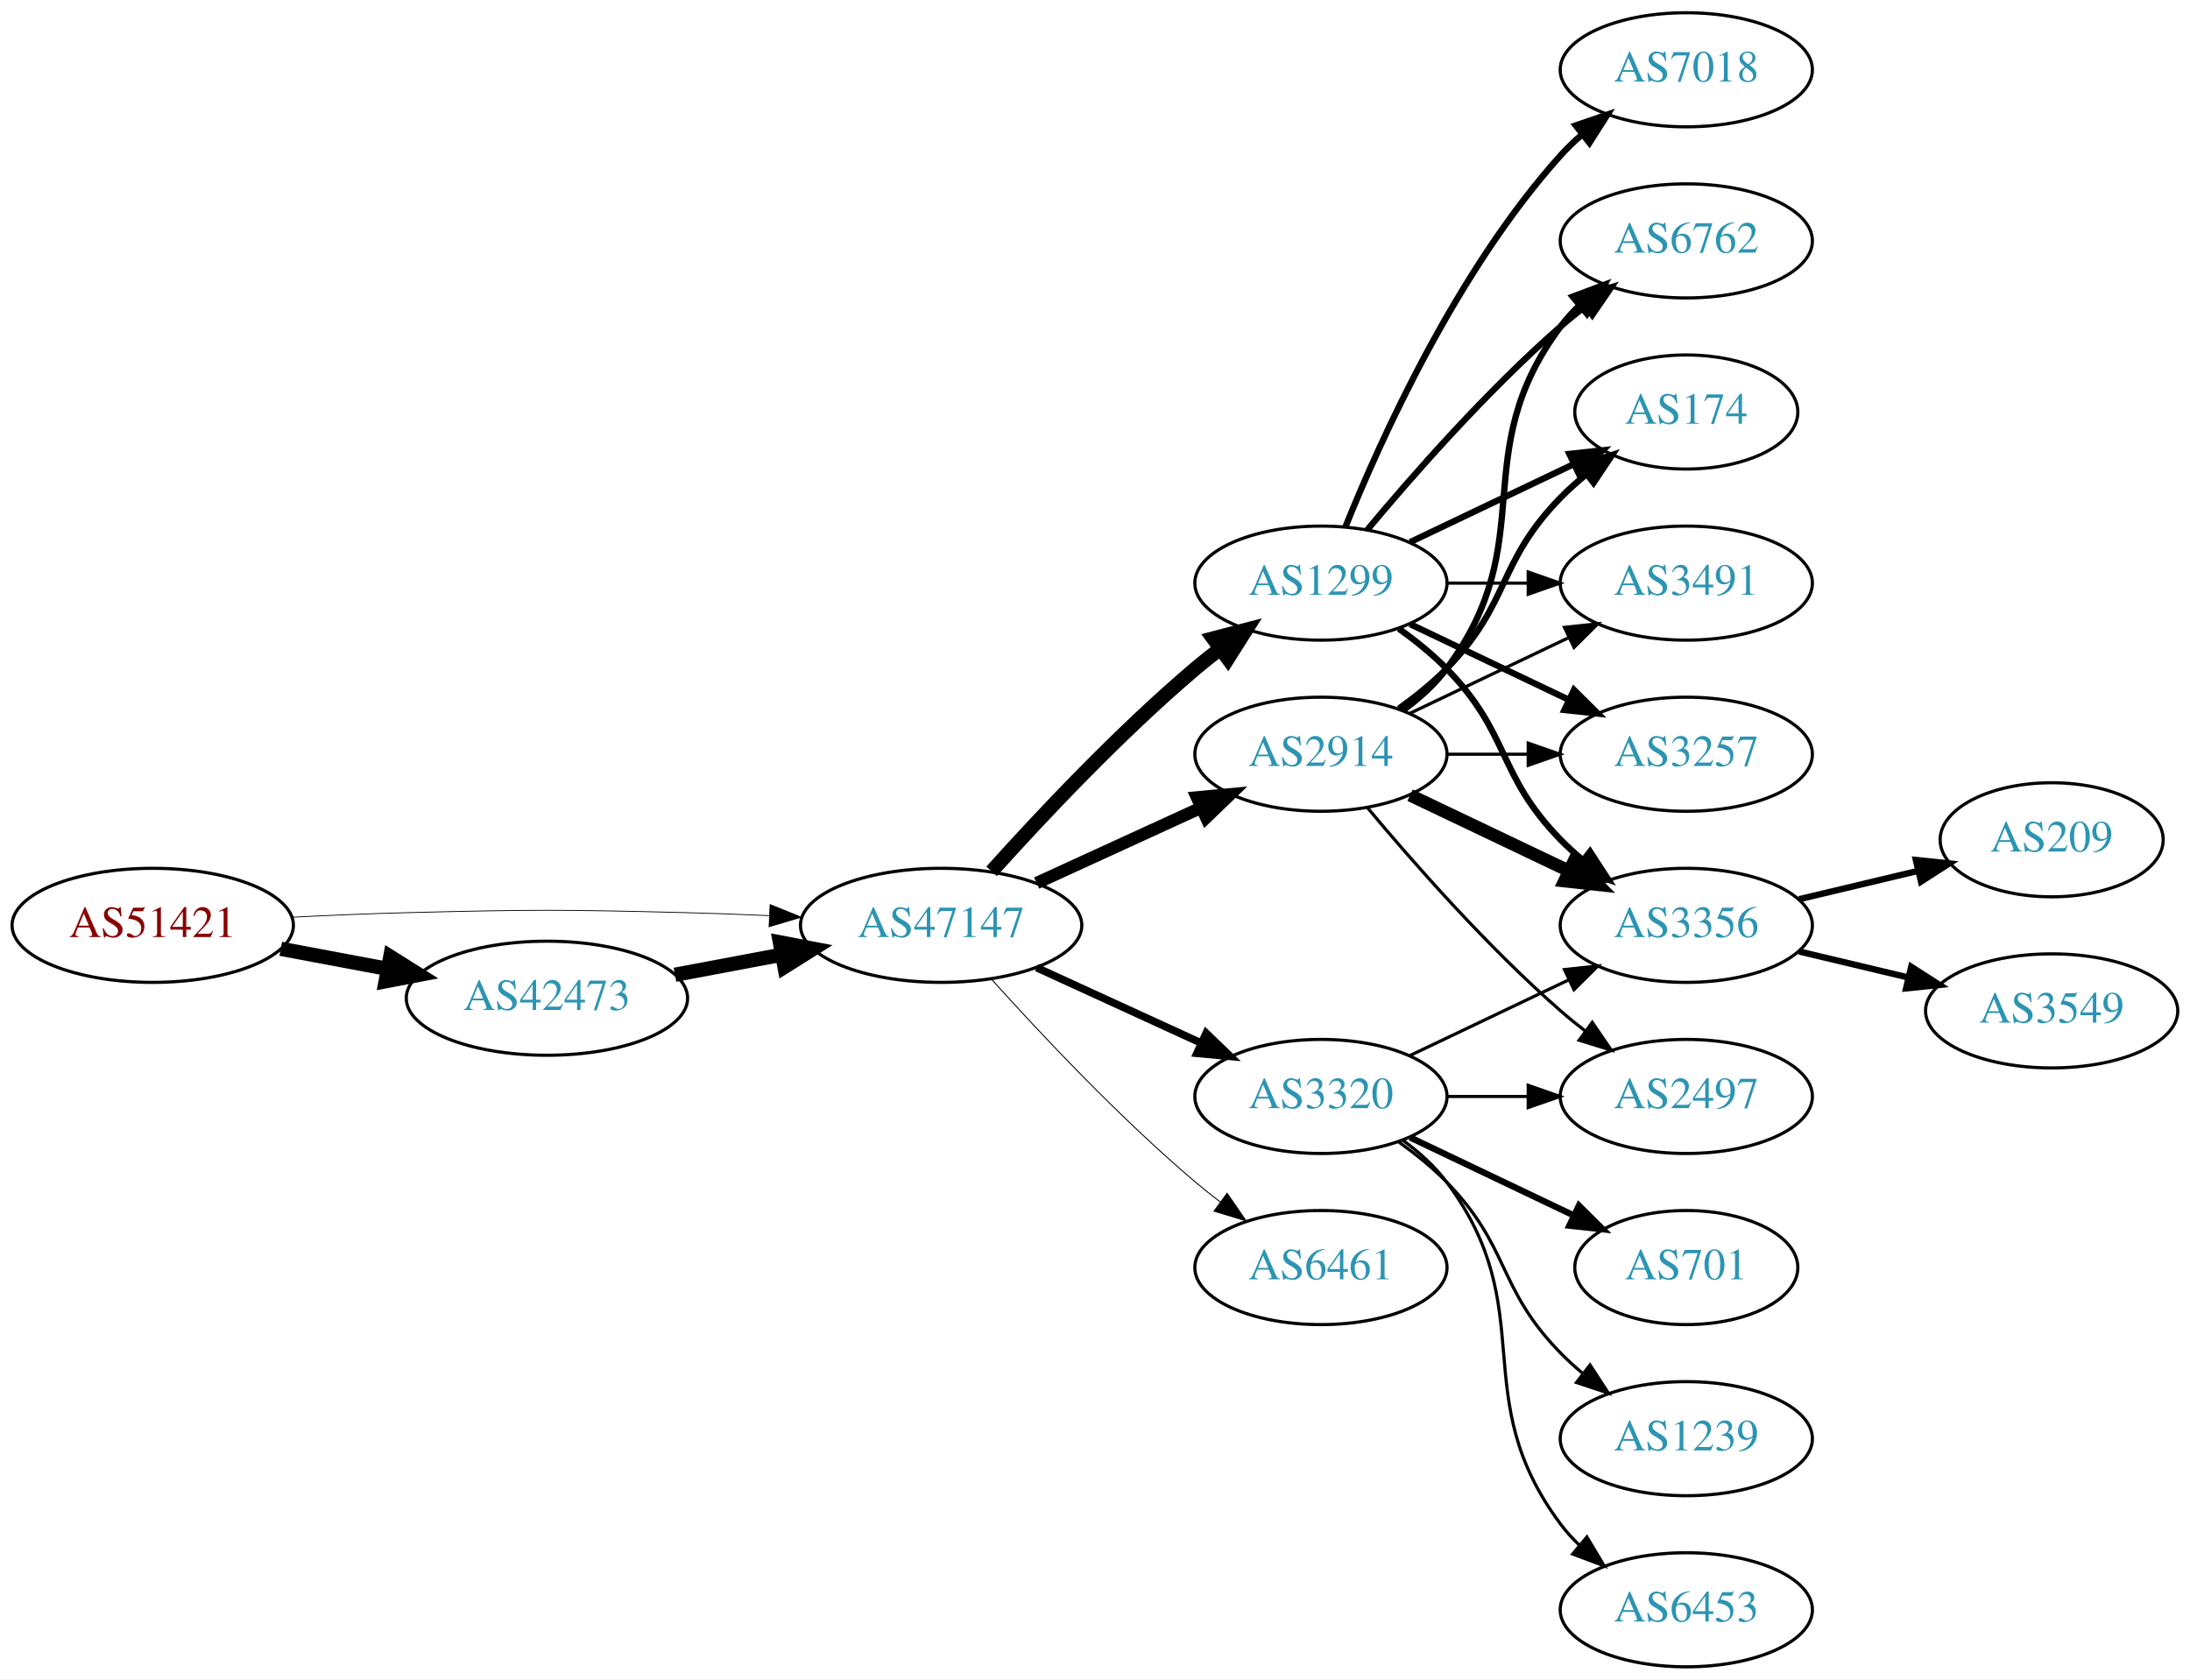
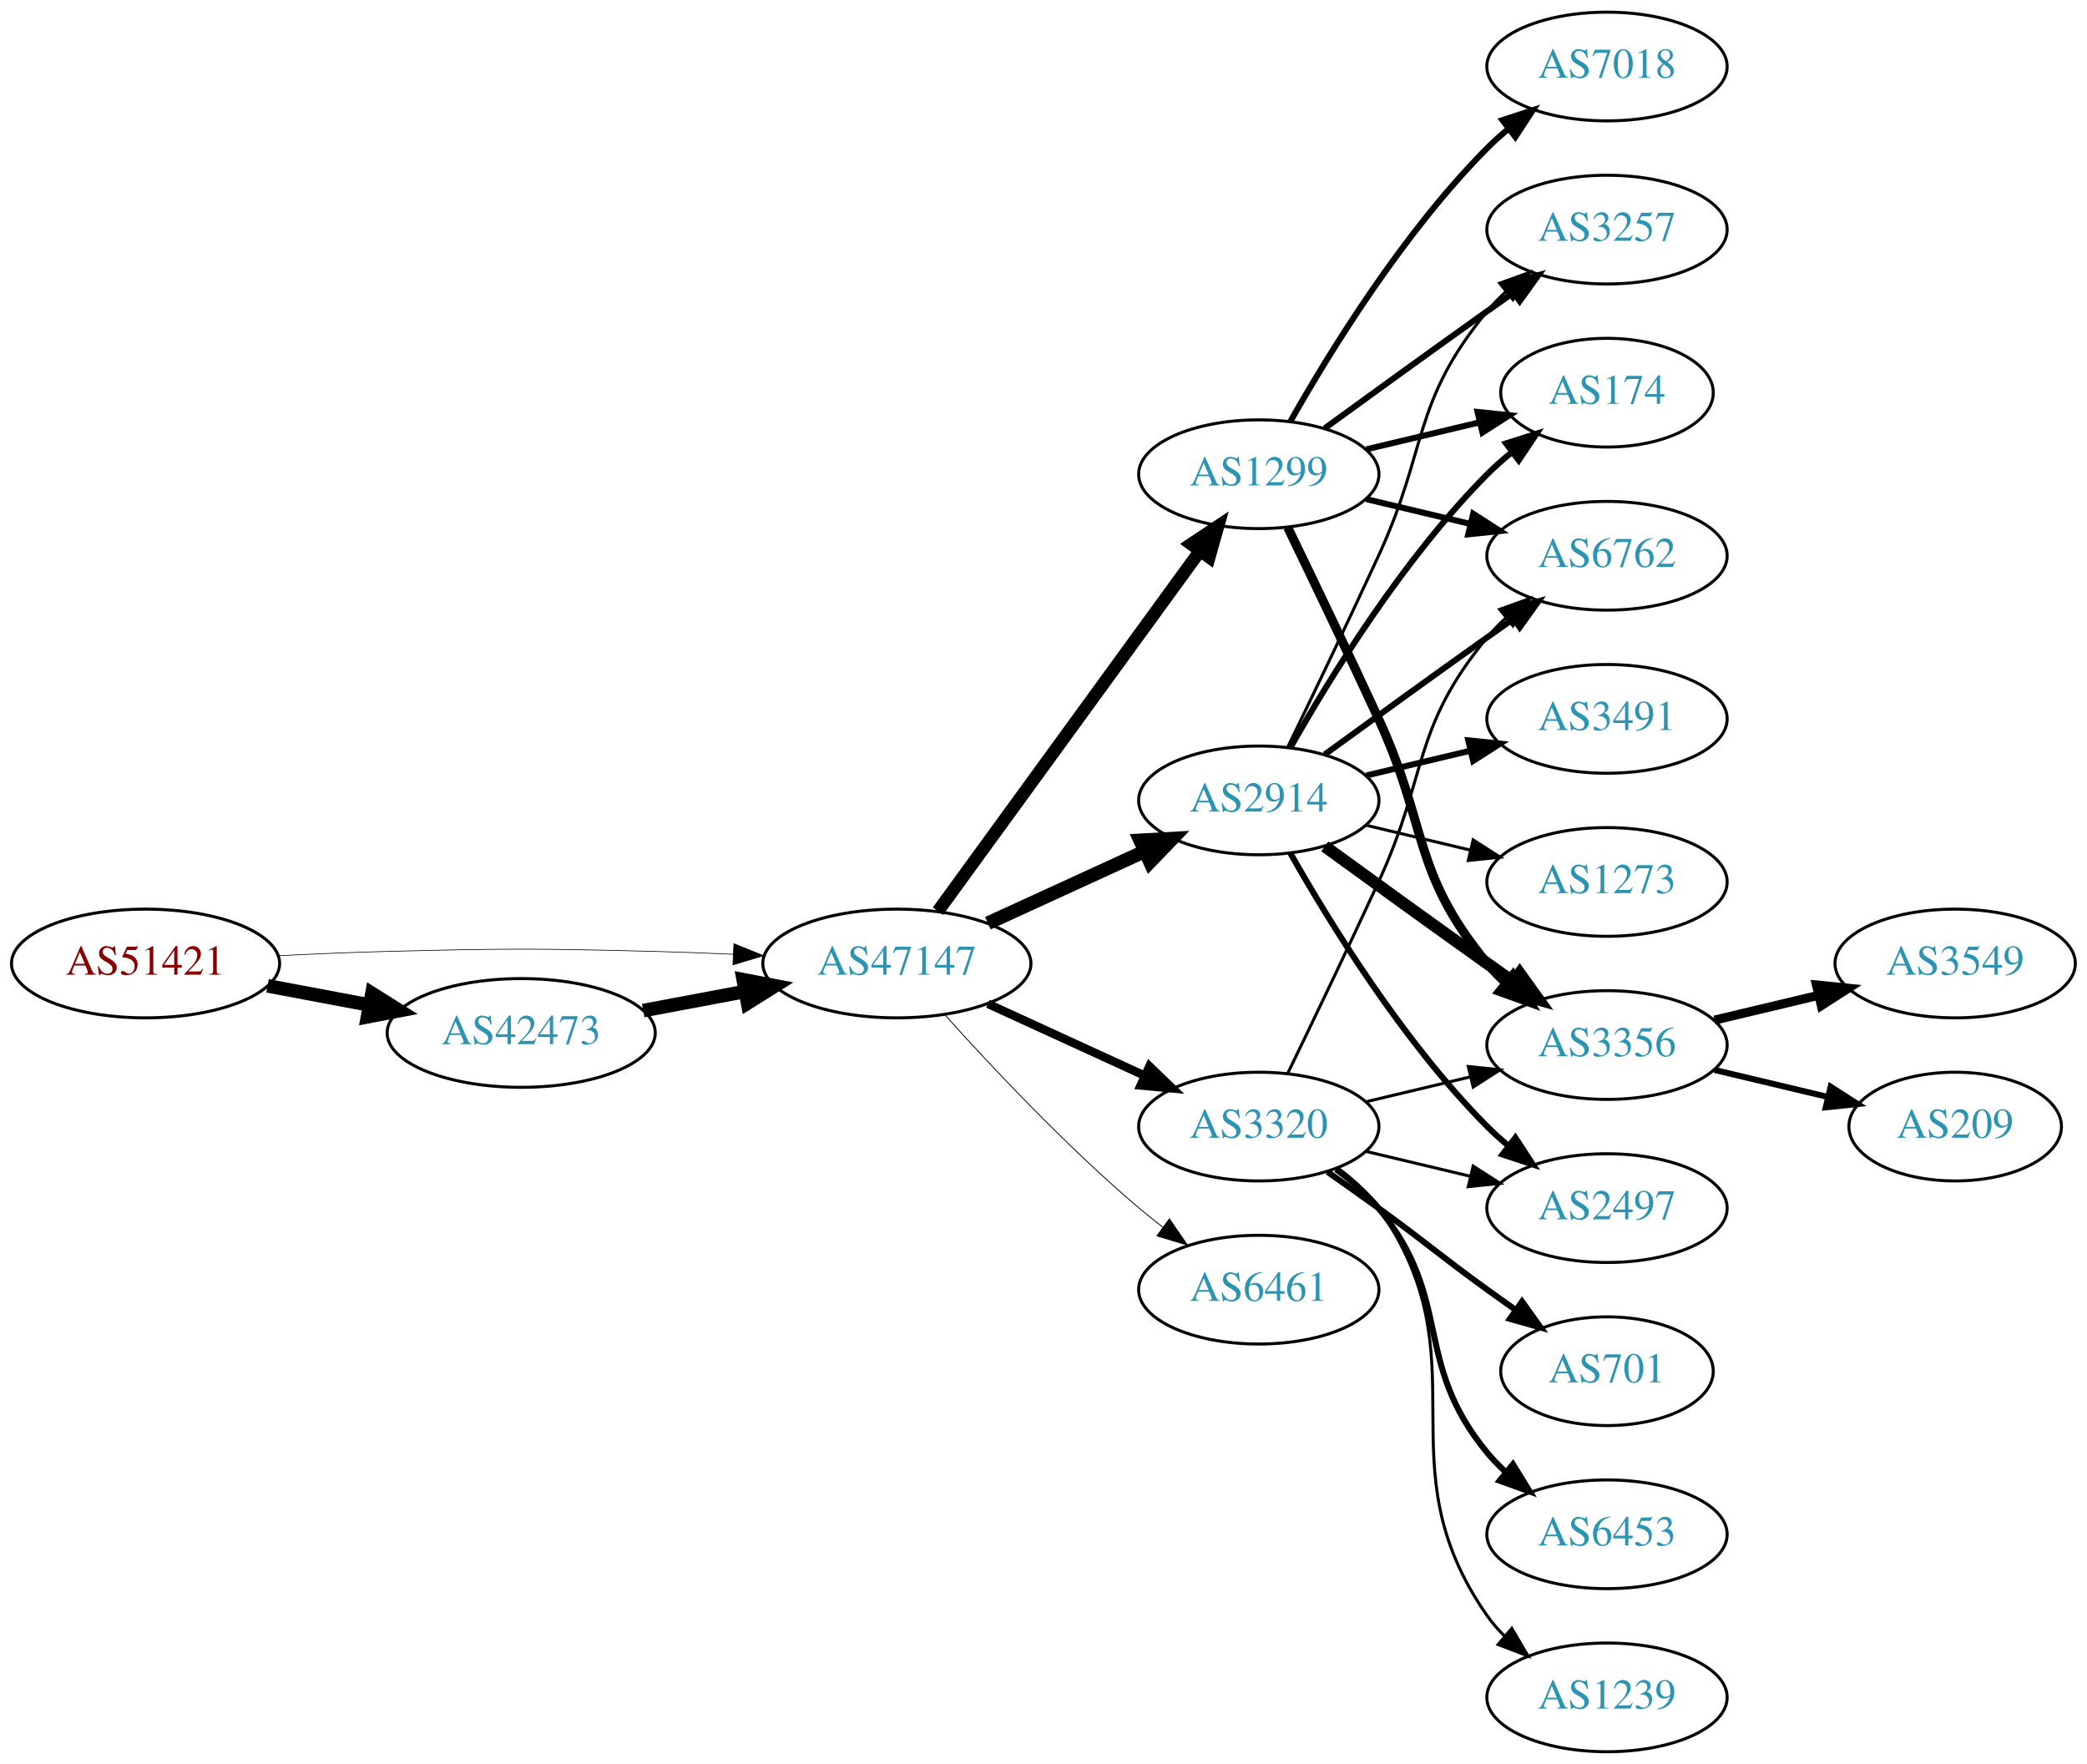
- <svg xmlns="http://www.w3.org/2000/svg" xmlns:xlink="http://www.w3.org/1999/xlink" width="691pt" height="530pt" viewBox="0.00 0.00 691.06 530.00">
-   <g id="graph0" class="graph" transform="scale(1 1) rotate(0) translate(4 526)">
-     <polygon fill="white" stroke="none" points="-4,4 -4,-526 687.055,-526 687.055,4 -4,4" />
+ <svg xmlns="http://www.w3.org/2000/svg" xmlns:xlink="http://www.w3.org/1999/xlink" width="691pt" height="584pt" viewBox="0.00 0.00 691.06 584.00">
+   <g id="graph0" class="graph" transform="scale(1 1) rotate(0) translate(4 580)">
+     <polygon fill="white" stroke="none" points="-4,4 -4,-580 687.055,-580 687.055,4 -4,4" />
    <g id="node1" class="node">
      <g id="a_node1">
        <a xlink:href="/asn/51421" xlink:title="AS51421 ~ Heinrich THURNER [AT]">
-           <ellipse fill="#ffffff" stroke="black" cx="44.196" cy="-234" rx="44.393" ry="18" />
-           <text text-anchor="middle" x="44.196" y="-230.3" font-family="Times,serif" font-size="14.00" fill="#880000">AS51421</text>
+           <ellipse fill="#ffffff" stroke="black" cx="44.196" cy="-261" rx="44.393" ry="18" />
+           <text text-anchor="middle" x="44.196" y="-257.3" font-family="Times,serif" font-size="14.00" fill="#880000">AS51421</text>
        </a>
      </g>
    </g>
    <g id="node2" class="node">
      <g id="a_node2">
        <a xlink:href="/asn/42473" xlink:title="AS42473 ~ ANEXIA Internetdienstleistungs GmbH [AT]">
-           <ellipse fill="#ffffff" stroke="black" cx="168.588" cy="-211" rx="44.393" ry="18" />
-           <text text-anchor="middle" x="168.588" y="-207.3" font-family="Times,serif" font-size="14.00" fill="#2c94b3">AS42473</text>
+           <ellipse fill="#ffffff" stroke="black" cx="168.588" cy="-238" rx="44.393" ry="18" />
+           <text text-anchor="middle" x="168.588" y="-234.3" font-family="Times,serif" font-size="14.00" fill="#2c94b3">AS42473</text>
        </a>
      </g>
    </g>
    <g id="edge1" class="edge">
-       <path fill="none" stroke="black" stroke-width="4.5" d="M84.595,-226.596C95.296,-224.585 107.019,-222.382 118.196,-220.282" />
-       <polygon fill="black" stroke="black" stroke-width="4.5" points="119.162,-224.107 128.263,-218.39 117.707,-216.367 119.162,-224.107" />
+       <path fill="none" stroke="black" stroke-width="4.5" d="M84.595,-253.596C95.296,-251.585 107.019,-249.382 118.196,-247.282" />
+       <polygon fill="black" stroke="black" stroke-width="4.5" points="119.162,-251.107 128.263,-245.39 117.707,-243.367 119.162,-251.107" />
    </g>
    <g id="node3" class="node">
      <g id="a_node3">
        <a xlink:href="/asn/47147" xlink:title="AS47147 ~ ANEXIA Internetdienstleistungs GmbH [AT]">
-           <ellipse fill="#ffffff" stroke="black" cx="292.98" cy="-234" rx="44.393" ry="18" />
-           <text text-anchor="middle" x="292.98" y="-230.3" font-family="Times,serif" font-size="14.00" fill="#2c94b3">AS47147</text>
+           <ellipse fill="#ffffff" stroke="black" cx="292.98" cy="-261" rx="44.393" ry="18" />
+           <text text-anchor="middle" x="292.98" y="-257.3" font-family="Times,serif" font-size="14.00" fill="#2c94b3">AS47147</text>
        </a>
      </g>
    </g>
    <g id="edge2" class="edge">
-       <path fill="none" stroke="black" stroke-width="0.257" d="M88.339,-236.575C100.033,-237.165 112.694,-237.705 124.392,-238 163.665,-238.991 173.511,-238.991 212.784,-238 221.192,-237.788 230.098,-237.449 238.784,-237.056" />
-       <polygon fill="black" stroke="black" stroke-width="0.257" points="239.017,-240.549 248.838,-236.575 238.682,-233.557 239.017,-240.549" />
+       <path fill="none" stroke="black" stroke-width="0.225" d="M88.339,-263.575C100.033,-264.165 112.694,-264.705 124.392,-265 163.665,-265.991 173.511,-265.991 212.784,-265 221.192,-264.788 230.098,-264.449 238.784,-264.056" />
+       <polygon fill="black" stroke="black" stroke-width="0.225" points="239.017,-267.549 248.838,-263.575 238.682,-260.557 239.017,-267.549" />
    </g>
    <g id="edge3" class="edge">
-       <path fill="none" stroke="black" stroke-width="4.5" d="M208.988,-218.404C219.688,-220.415 231.411,-222.618 242.589,-224.718" />
-       <polygon fill="black" stroke="black" stroke-width="4.5" points="242.1,-228.633 252.655,-226.61 243.554,-220.893 242.1,-228.633" />
+       <path fill="none" stroke="black" stroke-width="4.5" d="M208.988,-245.404C219.688,-247.415 231.411,-249.618 242.589,-251.718" />
+       <polygon fill="black" stroke="black" stroke-width="4.5" points="242.1,-255.633 252.655,-253.61 243.554,-247.893 242.1,-255.633" />
    </g>
    <g id="node4" class="node">
      <g id="a_node4">
        <a xlink:href="/asn/2914" xlink:title="AS2914 ~ NTT America, Inc. [US]">
-           <ellipse fill="#ffffff" stroke="black" cx="412.823" cy="-288" rx="39.794" ry="18" />
-           <text text-anchor="middle" x="412.823" y="-284.3" font-family="Times,serif" font-size="14.00" fill="#2c94b3">AS2914</text>
+           <ellipse fill="#ffffff" stroke="black" cx="412.823" cy="-315" rx="39.794" ry="18" />
+           <text text-anchor="middle" x="412.823" y="-311.3" font-family="Times,serif" font-size="14.00" fill="#2c94b3">AS2914</text>
        </a>
      </g>
    </g>
    <g id="edge4" class="edge">
-       <path fill="none" stroke="black" stroke-width="3.9" d="M323.11,-247.348C338.721,-254.502 358.119,-263.391 374.791,-271.03" />
-       <polygon fill="black" stroke="black" stroke-width="3.9" points="373.694,-274.378 384.243,-275.362 376.61,-268.014 373.694,-274.378" />
+       <path fill="none" stroke="black" stroke-width="4.5" d="M323.11,-274.348C338.721,-281.502 358.119,-290.391 374.791,-298.03" />
+       <polygon fill="black" stroke="black" stroke-width="4.5" points="373.512,-301.775 384.243,-302.362 376.792,-294.616 373.512,-301.775" />
    </g>
    <g id="node5" class="node">
      <g id="a_node5">
-         <a xlink:href="/asn/1299" xlink:title="AS1299 ~ Telia Carrier [EU]">
-           <ellipse fill="#ffffff" stroke="black" cx="412.823" cy="-342" rx="39.794" ry="18" />
-           <text text-anchor="middle" x="412.823" y="-338.3" font-family="Times,serif" font-size="14.00" fill="#2c94b3">AS1299</text>
+         <a xlink:href="/asn/3320" xlink:title="AS3320 ~ DTAG [DE]">
+           <ellipse fill="#ffffff" stroke="black" cx="412.823" cy="-207" rx="39.794" ry="18" />
+           <text text-anchor="middle" x="412.823" y="-203.3" font-family="Times,serif" font-size="14.00" fill="#2c94b3">AS3320</text>
        </a>
      </g>
    </g>
    <g id="edge5" class="edge">
-       <path fill="none" stroke="black" stroke-width="4.5" d="M308.913,-251.044C324.239,-268.097 349.175,-294.65 373.176,-315 375.674,-317.117 378.334,-319.232 381.045,-321.293" />
-       <polygon fill="black" stroke="black" stroke-width="4.5" points="378.824,-324.547 389.222,-327.266 383.47,-318.188 378.824,-324.547" />
+       <path fill="none" stroke="black" stroke-width="2.812" d="M323.11,-247.652C338.721,-240.498 358.119,-231.609 374.791,-223.97" />
+       <polygon fill="black" stroke="black" stroke-width="2.812" points="376.61,-226.986 384.243,-219.638 373.694,-220.622 376.61,-226.986" />
    </g>
    <g id="node6" class="node">
      <g id="a_node6">
-         <a xlink:href="/asn/3320" xlink:title="AS3320 ~ DTAG [DE]">
-           <ellipse fill="#ffffff" stroke="black" cx="412.823" cy="-180" rx="39.794" ry="18" />
-           <text text-anchor="middle" x="412.823" y="-176.3" font-family="Times,serif" font-size="14.00" fill="#2c94b3">AS3320</text>
+         <a xlink:href="/asn/1299" xlink:title="AS1299 ~ Telia Carrier [EU]">
+           <ellipse fill="#ffffff" stroke="black" cx="412.823" cy="-423" rx="39.794" ry="18" />
+           <text text-anchor="middle" x="412.823" y="-419.3" font-family="Times,serif" font-size="14.00" fill="#2c94b3">AS1299</text>
        </a>
      </g>
    </g>
    <g id="edge6" class="edge">
-       <path fill="none" stroke="black" stroke-width="2.4" d="M323.11,-220.652C338.721,-213.498 358.119,-204.609 374.791,-196.97" />
-       <polygon fill="black" stroke="black" stroke-width="2.4" points="376.61,-199.986 384.243,-192.638 373.694,-193.622 376.61,-199.986" />
+       <path fill="none" stroke="black" stroke-width="4.219" d="M306.592,-278.337C327.412,-306.96 369.075,-364.233 393.264,-397.486" />
+       <polygon fill="black" stroke="black" stroke-width="4.219" points="390.435,-399.873 399.302,-405.788 396.405,-395.53 390.435,-399.873" />
    </g>
    <g id="node7" class="node">
      <g id="a_node7">
        <a xlink:href="/asn/6461" xlink:title="AS6461 ~ Zayo Bandwidth [US]">
-           <ellipse fill="#ffffff" stroke="black" cx="412.823" cy="-126" rx="39.794" ry="18" />
-           <text text-anchor="middle" x="412.823" y="-122.3" font-family="Times,serif" font-size="14.00" fill="#2c94b3">AS6461</text>
+           <ellipse fill="#ffffff" stroke="black" cx="412.823" cy="-153" rx="39.794" ry="18" />
+           <text text-anchor="middle" x="412.823" y="-149.3" font-family="Times,serif" font-size="14.00" fill="#2c94b3">AS6461</text>
        </a>
      </g>
    </g>
    <g id="edge7" class="edge">
-       <path fill="none" stroke="black" stroke-width="0.3" d="M308.913,-216.956C324.239,-199.903 349.175,-173.35 373.176,-153 375.674,-150.883 378.334,-148.768 381.045,-146.707" />
-       <polygon fill="black" stroke="black" stroke-width="0.3" points="383.212,-149.459 389.222,-140.734 379.082,-143.806 383.212,-149.459" />
+       <path fill="none" stroke="black" stroke-width="0.281" d="M308.913,-243.956C324.239,-226.903 349.175,-200.35 373.176,-180 375.674,-177.883 378.334,-175.768 381.045,-173.707" />
+       <polygon fill="black" stroke="black" stroke-width="0.281" points="383.212,-176.459 389.222,-167.734 379.082,-170.806 383.212,-176.459" />
    </g>
    <g id="node8" class="node">
      <g id="a_node8">
        <a xlink:href="/asn/3356" xlink:title="AS3356 ~ Level 3 Parent, LLC [US]">
          <ellipse fill="#ffffff" stroke="black" cx="528.116" cy="-234" rx="39.794" ry="18" />
          <text text-anchor="middle" x="528.116" y="-230.3" font-family="Times,serif" font-size="14.00" fill="#2c94b3">AS3356</text>
        </a>
      </g>
    </g>
    <g id="edge8" class="edge">
-       <path fill="none" stroke="black" stroke-width="4" d="M440.959,-275.066C455.953,-267.919 474.774,-258.948 490.998,-251.215" />
-       <polygon fill="black" stroke="black" stroke-width="4" points="492.68,-254.291 500.201,-246.829 489.668,-247.972 492.68,-254.291" />
+       <path fill="none" stroke="black" stroke-width="4" d="M434.671,-299.778C449.605,-288.909 470.219,-273.975 488.469,-261 491.29,-258.995 494.233,-256.915 497.181,-254.841" />
+       <polygon fill="black" stroke="black" stroke-width="4" points="499.227,-257.681 505.406,-249.074 495.208,-251.95 499.227,-257.681" />
    </g>
    <g id="node9" class="node">
      <g id="a_node9">
        <a xlink:href="/asn/6762" xlink:title="AS6762 ~ TELECOM ITALIA SPARKLE S.p.A. [IT]">
-           <ellipse fill="#ffffff" stroke="black" cx="528.116" cy="-450" rx="39.794" ry="18" />
-           <text text-anchor="middle" x="528.116" y="-446.3" font-family="Times,serif" font-size="14.00" fill="#2c94b3">AS6762</text>
+           <ellipse fill="#ffffff" stroke="black" cx="528.116" cy="-396" rx="39.794" ry="18" />
+           <text text-anchor="middle" x="528.116" y="-392.3" font-family="Times,serif" font-size="14.00" fill="#2c94b3">AS6762</text>
        </a>
      </g>
    </g>
    <g id="edge9" class="edge">
-       <path fill="none" stroke="black" stroke-width="2" d="M438.754,-301.882C443.83,-305.611 448.748,-310.016 452.469,-315 482.741,-355.542 458.198,-382.458 488.469,-423 490.214,-425.336 492.221,-427.545 494.385,-429.617" />
-       <polygon fill="black" stroke="black" stroke-width="2" points="492.262,-432.405 502.185,-436.118 496.744,-427.027 492.262,-432.405" />
+       <path fill="none" stroke="black" stroke-width="2" d="M434.671,-330.222C449.605,-341.091 470.219,-356.025 488.469,-369 491.29,-371.005 494.233,-373.085 497.181,-375.159" />
+       <polygon fill="black" stroke="black" stroke-width="2" points="495.208,-378.05 505.406,-380.926 499.227,-372.319 495.208,-378.05" />
    </g>
    <g id="node10" class="node">
      <g id="a_node10">
-         <a xlink:href="/asn/174" xlink:title="AS174 ~ Cogent Communications [US]">
-           <ellipse fill="#ffffff" stroke="black" cx="528.116" cy="-396" rx="35.194" ry="18" />
-           <text text-anchor="middle" x="528.116" y="-392.3" font-family="Times,serif" font-size="14.00" fill="#2c94b3">AS174</text>
+         <a xlink:href="/asn/2497" xlink:title="AS2497 ~ Internet Initiative Japan Inc. [JP]">
+           <ellipse fill="#ffffff" stroke="black" cx="528.116" cy="-180" rx="39.794" ry="18" />
+           <text text-anchor="middle" x="528.116" y="-176.3" font-family="Times,serif" font-size="14.00" fill="#2c94b3">AS2497</text>
        </a>
      </g>
    </g>
    <g id="edge10" class="edge">
-       <path fill="none" stroke="black" stroke-width="2" d="M437.417,-302.389C442.673,-306.148 448.005,-310.437 452.469,-315 472.642,-335.617 468.297,-348.383 488.469,-369 490.949,-371.534 493.695,-373.983 496.548,-376.304" />
-       <polygon fill="black" stroke="black" stroke-width="2" points="494.639,-379.248 504.733,-382.468 498.85,-373.657 494.639,-379.248" />
+       <path fill="none" stroke="black" stroke-width="2" d="M423.283,-297.51C436.065,-274.904 460.497,-235.114 488.469,-207 490.58,-204.879 492.876,-202.812 495.262,-200.829" />
+       <polygon fill="black" stroke="black" stroke-width="2" points="497.777,-203.31 503.577,-194.444 493.514,-197.758 497.777,-203.31" />
    </g>
    <g id="node11" class="node">
      <g id="a_node11">
+         <a xlink:href="/asn/174" xlink:title="AS174 ~ Cogent Communications [US]">
+           <ellipse fill="#ffffff" stroke="black" cx="528.116" cy="-450" rx="35.194" ry="18" />
+           <text text-anchor="middle" x="528.116" y="-446.3" font-family="Times,serif" font-size="14.00" fill="#2c94b3">AS174</text>
+         </a>
+       </g>
+     </g>
+     <g id="edge11" class="edge">
+       <path fill="none" stroke="black" stroke-width="2" d="M423.283,-332.49C436.065,-355.096 460.497,-394.886 488.469,-423 490.97,-425.513 493.73,-427.949 496.591,-430.261" />
+       <polygon fill="black" stroke="black" stroke-width="2" points="494.69,-433.21 504.789,-436.413 498.892,-427.611 494.69,-433.21" />
+     </g>
+     <g id="node12" class="node">
+       <g id="a_node12">
        <a xlink:href="/asn/3491" xlink:title="AS3491 ~ PCCW Global, Inc. [US]">
          <ellipse fill="#ffffff" stroke="black" cx="528.116" cy="-342" rx="39.794" ry="18" />
          <text text-anchor="middle" x="528.116" y="-338.3" font-family="Times,serif" font-size="14.00" fill="#2c94b3">AS3491</text>
        </a>
      </g>
    </g>
-     <g id="edge11" class="edge">
-       <path fill="none" stroke="black" d="M440.959,-300.934C455.953,-308.081 474.774,-317.052 490.998,-324.785" />
-       <polygon fill="black" stroke="black" points="489.668,-328.028 500.201,-329.171 492.68,-321.709 489.668,-328.028" />
-     </g>
-     <g id="node12" class="node">
-       <g id="a_node12">
-         <a xlink:href="/asn/2497" xlink:title="AS2497 ~ Internet Initiative Japan Inc. [JP]">
-           <ellipse fill="#ffffff" stroke="black" cx="528.116" cy="-180" rx="39.794" ry="18" />
-           <text text-anchor="middle" x="528.116" y="-176.3" font-family="Times,serif" font-size="14.00" fill="#2c94b3">AS2497</text>
-         </a>
-       </g>
-     </g>
    <g id="edge12" class="edge">
-       <path fill="none" stroke="black" d="M427.453,-271.183C441.736,-254.071 465.282,-227.255 488.469,-207 490.935,-204.846 493.574,-202.706 496.271,-200.628" />
-       <polygon fill="black" stroke="black" points="498.444,-203.375 504.425,-194.63 494.296,-197.736 498.444,-203.375" />
+       <path fill="none" stroke="black" stroke-width="2" d="M448.43,-323.248C459.301,-325.838 471.456,-328.735 482.898,-331.462" />
+       <polygon fill="black" stroke="black" stroke-width="2" points="482.182,-334.889 492.721,-333.803 483.804,-328.08 482.182,-334.889" />
    </g>
    <g id="node13" class="node">
      <g id="a_node13">
+         <a xlink:href="/asn/1273" xlink:title="AS1273 ~ Vodafone Group PLC [EU]">
+           <ellipse fill="#ffffff" stroke="black" cx="528.116" cy="-288" rx="39.794" ry="18" />
+           <text text-anchor="middle" x="528.116" y="-284.3" font-family="Times,serif" font-size="14.00" fill="#2c94b3">AS1273</text>
+         </a>
+       </g>
+     </g>
+     <g id="edge13" class="edge">
+       <path fill="none" stroke="black" d="M448.43,-306.752C459.301,-304.162 471.456,-301.265 482.898,-298.538" />
+       <polygon fill="black" stroke="black" points="483.804,-301.92 492.721,-296.197 482.182,-295.111 483.804,-301.92" />
+     </g>
+     <g id="node14" class="node">
+       <g id="a_node14">
        <a xlink:href="/asn/3257" xlink:title="AS3257 ~ GTT [DE]">
-           <ellipse fill="#ffffff" stroke="black" cx="528.116" cy="-288" rx="39.794" ry="18" />
-           <text text-anchor="middle" x="528.116" y="-284.3" font-family="Times,serif" font-size="14.00" fill="#2c94b3">AS3257</text>
-         </a>
-       </g>
-     </g>
-     <g id="edge13" class="edge">
-       <path fill="none" stroke="black" d="M452.495,-288C460.698,-288 469.462,-288 477.994,-288" />
-       <polygon fill="black" stroke="black" points="478.233,-291.5 488.233,-288 478.233,-284.5 478.233,-291.5" />
-     </g>
-     <g id="edge16" class="edge">
-       <path fill="none" stroke="black" stroke-width="2" d="M437.417,-327.611C442.673,-323.852 448.005,-319.563 452.469,-315 472.642,-294.383 468.297,-281.617 488.469,-261 490.562,-258.861 492.846,-256.782 495.222,-254.79" />
-       <polygon fill="black" stroke="black" stroke-width="2" points="497.741,-257.268 503.522,-248.389 493.466,-251.725 497.741,-257.268" />
-     </g>
-     <g id="edge20" class="edge">
-       <path fill="none" stroke="black" stroke-width="2" d="M427.453,-358.817C441.736,-375.929 465.282,-402.745 488.469,-423 490.935,-425.154 493.574,-427.294 496.271,-429.372" />
-       <polygon fill="black" stroke="black" stroke-width="2" points="494.296,-432.264 504.425,-435.37 498.444,-426.625 494.296,-432.264" />
-     </g>
-     <g id="edge19" class="edge">
-       <path fill="none" stroke="black" stroke-width="2" d="M440.959,-354.934C456.391,-362.29 475.877,-371.577 492.412,-379.459" />
-       <polygon fill="black" stroke="black" stroke-width="2" points="491.221,-382.768 501.754,-383.911 494.232,-376.449 491.221,-382.768" />
-     </g>
-     <g id="edge21" class="edge">
-       <path fill="none" stroke="black" d="M452.495,-342C460.698,-342 469.462,-342 477.994,-342" />
-       <polygon fill="black" stroke="black" points="478.233,-345.5 488.233,-342 478.233,-338.5 478.233,-345.5" />
-     </g>
-     <g id="edge18" class="edge">
-       <path fill="none" stroke="black" stroke-width="2" d="M440.959,-329.066C455.953,-321.919 474.774,-312.948 490.998,-305.215" />
-       <polygon fill="black" stroke="black" stroke-width="2" points="492.68,-308.291 500.201,-300.829 489.668,-301.972 492.68,-308.291" />
-     </g>
-     <g id="node16" class="node">
-       <g id="a_node16">
-         <a xlink:href="/asn/7018" xlink:title="AS7018 ~ AT&amp;T Services, Inc. [US]">
          <ellipse fill="#ffffff" stroke="black" cx="528.116" cy="-504" rx="39.794" ry="18" />
-           <text text-anchor="middle" x="528.116" y="-500.3" font-family="Times,serif" font-size="14.00" fill="#2c94b3">AS7018</text>
-         </a>
-       </g>
-     </g>
-     <g id="edge17" class="edge">
-       <path fill="none" stroke="black" stroke-width="2" d="M420.571,-359.787C431.622,-387.243 455.675,-440.578 488.469,-477 490.472,-479.224 492.691,-481.363 495.023,-483.397" />
-       <polygon fill="black" stroke="black" stroke-width="2" points="493.221,-486.433 503.242,-489.873 497.554,-480.935 493.221,-486.433" />
+           <text text-anchor="middle" x="528.116" y="-500.3" font-family="Times,serif" font-size="14.00" fill="#2c94b3">AS3257</text>
+         </a>
+       </g>
+     </g>
+     <g id="edge14" class="edge">
+       <path fill="none" stroke="black" d="M422.404,-332.633C430.328,-348.998 442.364,-374.065 452.469,-396 468.953,-431.781 463.405,-446.606 488.469,-477 490.325,-479.25 492.412,-481.396 494.631,-483.424" />
+       <polygon fill="black" stroke="black" points="492.566,-486.256 502.535,-489.844 496.979,-480.823 492.566,-486.256" />
+     </g>
+     <g id="edge26" class="edge">
+       <path fill="none" stroke="black" d="M448.43,-215.248C459.301,-217.838 471.456,-220.735 482.898,-223.462" />
+       <polygon fill="black" stroke="black" points="482.182,-226.889 492.721,-225.803 483.804,-220.08 482.182,-226.889" />
+     </g>
+     <g id="edge27" class="edge">
+       <path fill="none" stroke="black" d="M422.404,-224.633C430.328,-240.998 442.364,-266.065 452.469,-288 468.953,-323.781 463.405,-338.606 488.469,-369 490.325,-371.25 492.412,-373.396 494.631,-375.424" />
+       <polygon fill="black" stroke="black" points="492.566,-378.256 502.535,-381.844 496.979,-372.823 492.566,-378.256" />
    </g>
    <g id="edge25" class="edge">
-       <path fill="none" stroke="black" d="M440.959,-192.934C455.953,-200.081 474.774,-209.052 490.998,-216.785" />
-       <polygon fill="black" stroke="black" points="489.668,-220.028 500.201,-221.171 492.68,-213.709 489.668,-220.028" />
-     </g>
-     <g id="edge23" class="edge">
-       <path fill="none" stroke="black" d="M452.495,-180C460.698,-180 469.462,-180 477.994,-180" />
-       <polygon fill="black" stroke="black" points="478.233,-183.5 488.233,-180 478.233,-176.5 478.233,-183.5" />
-     </g>
-     <g id="node17" class="node">
-       <g id="a_node17">
+       <path fill="none" stroke="black" d="M448.43,-198.752C459.301,-196.162 471.456,-193.265 482.898,-190.538" />
+       <polygon fill="black" stroke="black" points="483.804,-193.92 492.721,-188.197 482.182,-187.111 483.804,-193.92" />
+     </g>
+     <g id="node18" class="node">
+       <g id="a_node18">
        <a xlink:href="/asn/701" xlink:title="AS701 ~ UUNET [US]">
          <ellipse fill="#ffffff" stroke="black" cx="528.116" cy="-126" rx="35.194" ry="18" />
          <text text-anchor="middle" x="528.116" y="-122.3" font-family="Times,serif" font-size="14.00" fill="#2c94b3">AS701</text>
        </a>
      </g>
    </g>
    <g id="edge22" class="edge">
-       <path fill="none" stroke="black" stroke-width="2" d="M440.959,-167.066C456.391,-159.71 475.877,-150.423 492.412,-142.541" />
-       <polygon fill="black" stroke="black" stroke-width="2" points="494.232,-145.551 501.754,-138.089 491.221,-139.232 494.232,-145.551" />
-     </g>
-     <g id="node18" class="node">
-       <g id="a_node18">
-         <a xlink:href="/asn/1239" xlink:title="AS1239 ~ Sprint [US]">
-           <ellipse fill="#ffffff" stroke="black" cx="528.116" cy="-72" rx="39.794" ry="18" />
-           <text text-anchor="middle" x="528.116" y="-68.3" font-family="Times,serif" font-size="14.00" fill="#2c94b3">AS1239</text>
-         </a>
-       </g>
-     </g>
-     <g id="edge24" class="edge">
-       <path fill="none" stroke="black" d="M437.417,-165.611C442.673,-161.852 448.005,-157.563 452.469,-153 472.642,-132.383 468.297,-119.617 488.469,-99 490.562,-96.861 492.846,-94.782 495.222,-92.79" />
-       <polygon fill="black" stroke="black" points="497.741,-95.268 503.522,-86.389 493.466,-89.725 497.741,-95.268" />
+       <path fill="none" stroke="black" stroke-width="2" d="M435.58,-191.991C441.114,-188.121 447.033,-183.936 452.469,-180 468.669,-168.271 472.27,-164.729 488.469,-153 491.498,-150.807 494.677,-148.537 497.856,-146.287" />
+       <polygon fill="black" stroke="black" stroke-width="2" points="499.998,-149.059 506.166,-140.445 495.972,-143.333 499.998,-149.059" />
    </g>
    <g id="node19" class="node">
      <g id="a_node19">
        <a xlink:href="/asn/6453" xlink:title="AS6453 ~ TATA COMMUNICATIONS (AMERICA) INC [US]">
+           <ellipse fill="#ffffff" stroke="black" cx="528.116" cy="-72" rx="39.794" ry="18" />
+           <text text-anchor="middle" x="528.116" y="-68.3" font-family="Times,serif" font-size="14.00" fill="#2c94b3">AS6453</text>
+         </a>
+       </g>
+     </g>
+     <g id="edge23" class="edge">
+       <path fill="none" stroke="black" stroke-width="2" d="M438.404,-192.844C443.498,-189.128 448.512,-184.799 452.469,-180 477.534,-149.606 463.405,-129.394 488.469,-99 490.325,-96.751 492.412,-94.604 494.631,-92.576" />
+       <polygon fill="black" stroke="black" stroke-width="2" points="496.979,-95.177 502.535,-86.156 492.566,-89.744 496.979,-95.177" />
+     </g>
+     <g id="node20" class="node">
+       <g id="a_node20">
+         <a xlink:href="/asn/1239" xlink:title="AS1239 ~ Sprint [US]">
          <ellipse fill="#ffffff" stroke="black" cx="528.116" cy="-18" rx="39.794" ry="18" />
-           <text text-anchor="middle" x="528.116" y="-14.3" font-family="Times,serif" font-size="14.00" fill="#2c94b3">AS6453</text>
-         </a>
-       </g>
-     </g>
-     <g id="edge26" class="edge">
-       <path fill="none" stroke="black" d="M438.754,-166.118C443.83,-162.389 448.748,-157.984 452.469,-153 482.741,-112.458 458.198,-85.542 488.469,-45 490.214,-42.664 492.221,-40.455 494.385,-38.383" />
-       <polygon fill="black" stroke="black" points="496.744,-40.973 502.185,-31.882 492.262,-35.595 496.744,-40.973" />
-     </g>
-     <g id="node14" class="node">
-       <g id="a_node14">
-         <a xlink:href="/asn/209" xlink:title="AS209 ~ CenturyLink Communications, LLC [US]">
-           <ellipse fill="#ffffff" stroke="black" cx="643.409" cy="-261" rx="35.194" ry="18" />
-           <text text-anchor="middle" x="643.409" y="-257.3" font-family="Times,serif" font-size="14.00" fill="#2c94b3">AS209</text>
-         </a>
-       </g>
-     </g>
-     <g id="edge14" class="edge">
-       <path fill="none" stroke="black" stroke-width="2" d="M563.723,-242.248C575.518,-245.058 588.822,-248.229 601.09,-251.153" />
-       <polygon fill="black" stroke="black" stroke-width="2" points="600.556,-254.624 611.095,-253.537 602.179,-247.814 600.556,-254.624" />
+           <text text-anchor="middle" x="528.116" y="-14.3" font-family="Times,serif" font-size="14.00" fill="#2c94b3">AS1239</text>
+         </a>
+       </g>
+     </g>
+     <g id="edge24" class="edge">
+       <path fill="none" stroke="black" d="M438.982,-193.284C444.047,-189.545 448.902,-185.096 452.469,-180 488.083,-129.131 452.856,-95.869 488.469,-45 490.142,-42.611 492.097,-40.365 494.224,-38.267" />
+       <polygon fill="black" stroke="black" points="496.589,-40.851 501.957,-31.716 492.064,-35.51 496.589,-40.851" />
+     </g>
+     <g id="edge17" class="edge">
+       <path fill="none" stroke="black" stroke-width="3" d="M422.404,-405.367C430.328,-389.002 442.364,-363.935 452.469,-342 468.953,-306.219 463.405,-291.394 488.469,-261 490.325,-258.75 492.412,-256.604 494.631,-254.576" />
+       <polygon fill="black" stroke="black" stroke-width="3" points="496.979,-257.177 502.535,-248.156 492.566,-251.744 496.979,-257.177" />
+     </g>
+     <g id="edge20" class="edge">
+       <path fill="none" stroke="black" stroke-width="2" d="M448.43,-414.752C459.301,-412.162 471.456,-409.265 482.898,-406.538" />
+       <polygon fill="black" stroke="black" stroke-width="2" points="483.804,-409.92 492.721,-404.197 482.182,-403.111 483.804,-409.92" />
+     </g>
+     <g id="edge19" class="edge">
+       <path fill="none" stroke="black" stroke-width="2" d="M448.43,-431.248C460.225,-434.058 473.529,-437.229 485.797,-440.153" />
+       <polygon fill="black" stroke="black" stroke-width="2" points="485.263,-443.624 495.802,-442.537 486.886,-436.814 485.263,-443.624" />
+     </g>
+     <g id="edge18" class="edge">
+       <path fill="none" stroke="black" stroke-width="2" d="M434.671,-438.222C449.605,-449.091 470.219,-464.025 488.469,-477 491.29,-479.005 494.233,-481.085 497.181,-483.159" />
+       <polygon fill="black" stroke="black" stroke-width="2" points="495.208,-486.05 505.406,-488.926 499.227,-480.319 495.208,-486.05" />
+     </g>
+     <g id="node17" class="node">
+       <g id="a_node17">
+         <a xlink:href="/asn/7018" xlink:title="AS7018 ~ AT&amp;T Services, Inc. [US]">
+           <ellipse fill="#ffffff" stroke="black" cx="528.116" cy="-558" rx="39.794" ry="18" />
+           <text text-anchor="middle" x="528.116" y="-554.3" font-family="Times,serif" font-size="14.00" fill="#2c94b3">AS7018</text>
+         </a>
+       </g>
+     </g>
+     <g id="edge21" class="edge">
+       <path fill="none" stroke="black" stroke-width="2" d="M423.283,-440.49C436.065,-463.096 460.497,-502.886 488.469,-531 490.58,-533.121 492.876,-535.188 495.262,-537.171" />
+       <polygon fill="black" stroke="black" stroke-width="2" points="493.514,-540.242 503.577,-543.556 497.777,-534.69 493.514,-540.242" />
    </g>
    <g id="node15" class="node">
      <g id="a_node15">
        <a xlink:href="/asn/3549" xlink:title="AS3549 ~ Level 3 Parent, LLC [US]">
-           <ellipse fill="#ffffff" stroke="black" cx="643.409" cy="-207" rx="39.794" ry="18" />
-           <text text-anchor="middle" x="643.409" y="-203.3" font-family="Times,serif" font-size="14.00" fill="#2c94b3">AS3549</text>
+           <ellipse fill="#ffffff" stroke="black" cx="643.409" cy="-261" rx="39.794" ry="18" />
+           <text text-anchor="middle" x="643.409" y="-257.3" font-family="Times,serif" font-size="14.00" fill="#2c94b3">AS3549</text>
        </a>
      </g>
    </g>
    <g id="edge15" class="edge">
-       <path fill="none" stroke="black" stroke-width="2" d="M563.723,-225.752C574.594,-223.162 586.749,-220.265 598.191,-217.538" />
-       <polygon fill="black" stroke="black" stroke-width="2" points="599.097,-220.92 608.014,-215.197 597.475,-214.111 599.097,-220.92" />
+       <path fill="none" stroke="black" stroke-width="3" d="M563.723,-242.248C574.594,-244.838 586.749,-247.735 598.191,-250.462" />
+       <polygon fill="black" stroke="black" stroke-width="3" points="597.475,-253.889 608.014,-252.803 599.097,-247.08 597.475,-253.889" />
+     </g>
+     <g id="node16" class="node">
+       <g id="a_node16">
+         <a xlink:href="/asn/209" xlink:title="AS209 ~ CenturyLink Communications, LLC [US]">
+           <ellipse fill="#ffffff" stroke="black" cx="643.409" cy="-207" rx="35.194" ry="18" />
+           <text text-anchor="middle" x="643.409" y="-203.3" font-family="Times,serif" font-size="14.00" fill="#2c94b3">AS209</text>
+         </a>
+       </g>
+     </g>
+     <g id="edge16" class="edge">
+       <path fill="none" stroke="black" stroke-width="2" d="M563.723,-225.752C575.518,-222.942 588.822,-219.771 601.09,-216.847" />
+       <polygon fill="black" stroke="black" stroke-width="2" points="602.179,-220.186 611.095,-214.463 600.556,-213.376 602.179,-220.186" />
    </g>
  </g>
</svg>
